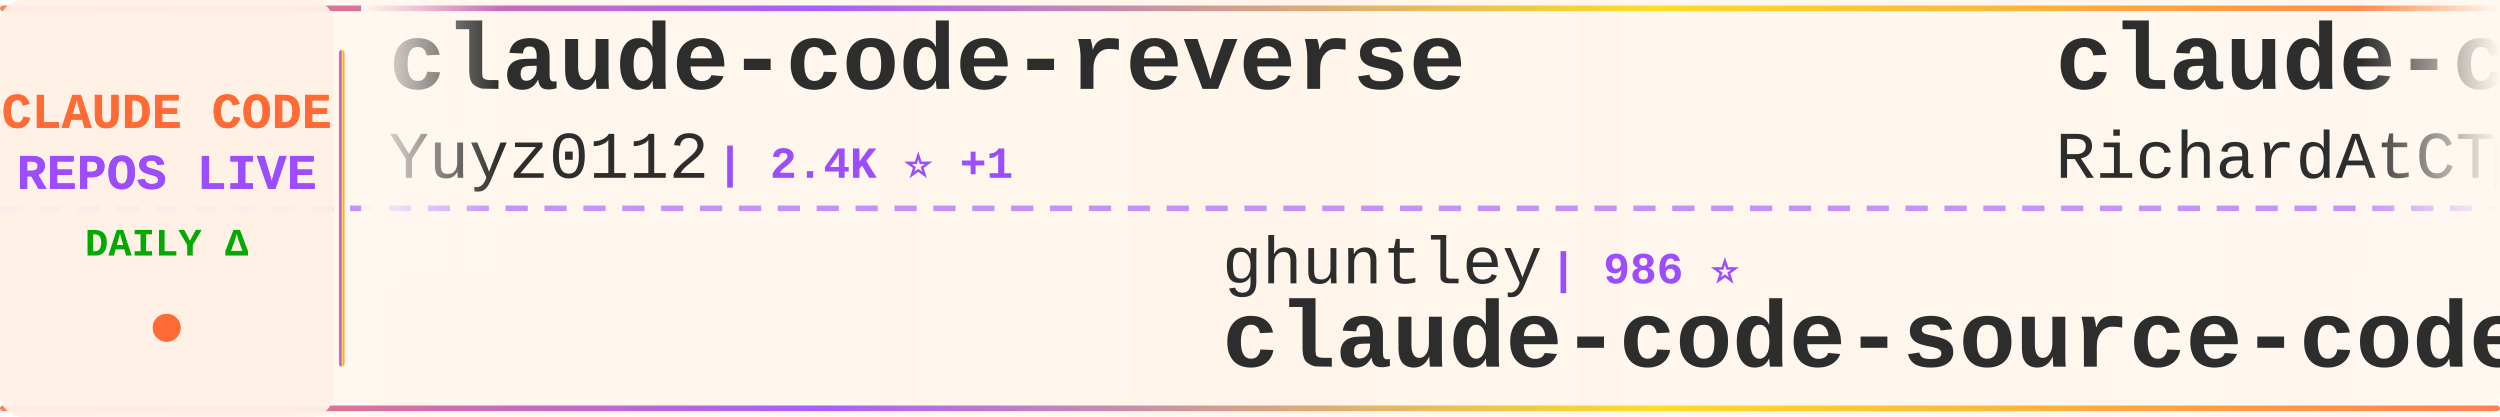
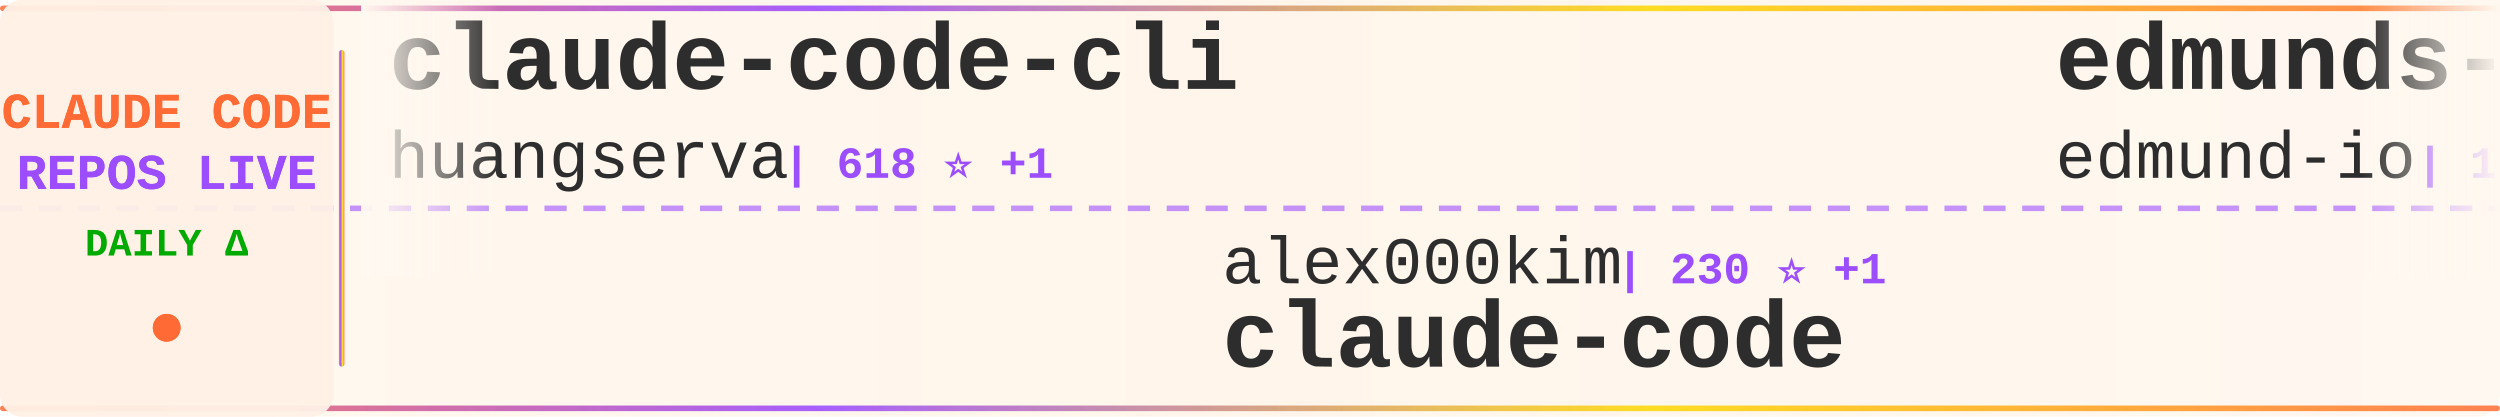
<svg xmlns="http://www.w3.org/2000/svg" width="900" height="150">
  <defs>
    <linearGradient id="tickerBg" x1="0%" y1="0%" x2="100%" y2="0%">
      <stop offset="0%" style="stop-color:#fff8f0;stop-opacity:0.98" />
      <stop offset="50%" style="stop-color:#fff5eb;stop-opacity:1" />
      <stop offset="100%" style="stop-color:#fff8f0;stop-opacity:0.98" />
    </linearGradient>
    <linearGradient id="borderGrad" x1="0%" y1="0%" x2="100%" y2="0%">
      <stop offset="0%" style="stop-color:#FF6B35;stop-opacity:0.85">
        <animate attributeName="stop-opacity" values="0.85;1;0.85" dur="2s" repeatCount="indefinite" />
      </stop>
      <stop offset="33%" style="stop-color:#9C4EFF;stop-opacity:0.9">
        <animate attributeName="stop-opacity" values="0.9;1;0.9" dur="2.2s" repeatCount="indefinite" />
      </stop>
      <stop offset="66%" style="stop-color:#FFD700;stop-opacity:0.85">
        <animate attributeName="stop-opacity" values="0.85;1;0.85" dur="1.8s" repeatCount="indefinite" />
      </stop>
      <stop offset="100%" style="stop-color:#FF6B35;stop-opacity:0.85">
        <animate attributeName="stop-opacity" values="0.85;1;0.85" dur="2s" repeatCount="indefinite" />
      </stop>
    </linearGradient>
    <filter id="textGlow">
      <feGaussianBlur stdDeviation="0.15" result="coloredBlur" />
      <feMerge>
        <feMergeNode in="coloredBlur" />
        <feMergeNode in="SourceGraphic" />
      </feMerge>
    </filter>
    <filter id="metricGlow">
      <feGaussianBlur stdDeviation="0.2" result="coloredBlur" />
      <feMerge>
        <feMergeNode in="coloredBlur" />
        <feMergeNode in="SourceGraphic" />
      </feMerge>
    </filter>
    <linearGradient id="leftFade" x1="0%" y1="0%" x2="100%" y2="0%">
      <stop offset="0%" style="stop-color:#fff8f0;stop-opacity:1" />
      <stop offset="100%" style="stop-color:#fff8f0;stop-opacity:0" />
    </linearGradient>
    <linearGradient id="rightFade" x1="0%" y1="0%" x2="100%" y2="0%">
      <stop offset="0%" style="stop-color:#fff8f0;stop-opacity:0" />
      <stop offset="100%" style="stop-color:#fff8f0;stop-opacity:1" />
    </linearGradient>
  </defs>
  <rect width="900" height="150" fill="url(#tickerBg)" rx="8" />
  <rect x="0" y="2" width="900" height="2" fill="url(#borderGrad)" rx="1" />
  <rect x="0" y="146" width="900" height="2" fill="url(#borderGrad)" rx="1" />
  <line x1="0" y1="75" x2="900" y2="75" stroke="#9C4EFF" stroke-width="2" stroke-dasharray="8 6" opacity="0.6" />
  <rect x="0" y="0" width="120" height="150" fill="#fff0e6" opacity="0.95" rx="8" />
  <text x="60" y="46" font-family="'Courier New', monospace" font-size="18" font-weight="bold" fill="#FF6B35" text-anchor="middle" filter="url(#textGlow)">
    CLAUDE CODE
  </text>
  <text x="60" y="68" font-family="'Courier New', monospace" font-size="18" font-weight="bold" fill="#9C4EFF" text-anchor="middle" filter="url(#textGlow)">
    REPOS LIVE
  </text>
  <text x="60" y="92" font-family="'Courier New', monospace" font-size="14" font-weight="bold" fill="#00aa00" text-anchor="middle">
    DAILY Δ
  </text>
  <circle cx="60" cy="118" r="5" fill="#FF6B35" filter="url(#metricGlow)">
    <animate attributeName="r" values="4;6;4" dur="1.5s" repeatCount="indefinite" />
    <animate attributeName="opacity" values="0.6;1;0.6" dur="1.5s" repeatCount="indefinite" />
  </circle>
  <rect x="122" y="18" width="2" height="114" fill="url(#borderGrad)" rx="1" />
  <clipPath id="tickerClip">
    <rect x="130" y="0" width="770" height="150" />
  </clipPath>
  <g clip-path="url(#tickerClip)">
    <g id="tickerItems">
      <animateTransform attributeName="transform" attributeType="XML" type="translate" from="0 0" to="-3000 0" dur="54s" repeatCount="indefinite" />
      <g transform="translate(0, 0)">
-         <text x="140" y="32" font-family="'Courier New', monospace" font-size="34" font-weight="bold" fill="#2d2d2d">claude-code-reverse</text>
-         <text x="140" y="64" font-family="'Courier New', monospace" font-size="24" font-weight="normal" fill="#2d2d2d" opacity="1.0">Yuyz0112</text>
-         <text x="258" y="64" font-family="'Courier New', monospace" font-size="16" font-weight="bold" fill="#9C4EFF"> | 2.4K ⭐ +1</text>
+         <text x="140" y="32" font-family="'Courier New', monospace" font-size="34" font-weight="bold" fill="#2d2d2d">claude-code-cli</text>
+         <text x="140" y="64" font-family="'Courier New', monospace" font-size="24" font-weight="normal" fill="#2d2d2d" opacity="1.0">huangserva</text>
+         <text x="282" y="64" font-family="'Courier New', monospace" font-size="16" font-weight="bold" fill="#9C4EFF"> | 618 ⭐ +1</text>
      </g>
      <g transform="translate(300, 0)">
-         <text x="140" y="102" font-family="'Courier New', monospace" font-size="24" font-weight="normal" fill="#2d2d2d" opacity="1.0">ghuntley</text>
-         <text x="258" y="102" font-family="'Courier New', monospace" font-size="16" font-weight="bold" fill="#9C4EFF"> | 986 ⭐</text>
-         <text x="140" y="132" font-family="'Courier New', monospace" font-size="34" font-weight="bold" fill="#2d2d2d">claude-code-source-code-...</text>
+         <text x="140" y="102" font-family="'Courier New', monospace" font-size="24" font-weight="normal" fill="#2d2d2d" opacity="1.0">alex000kim</text>
+         <text x="282" y="102" font-family="'Courier New', monospace" font-size="16" font-weight="bold" fill="#9C4EFF"> | 230 ⭐ +1</text>
+         <text x="140" y="132" font-family="'Courier New', monospace" font-size="34" font-weight="bold" fill="#2d2d2d">claude-code</text>
      </g>
      <g transform="translate(600, 0)">
-         <text x="140" y="32" font-family="'Courier New', monospace" font-size="34" font-weight="bold" fill="#2d2d2d">claude-code-telegram</text>
-         <text x="140" y="64" font-family="'Courier New', monospace" font-size="24" font-weight="normal" fill="#2d2d2d" opacity="1.0">RichardAtCT</text>
-         <text x="294" y="64" font-family="'Courier New', monospace" font-size="16" font-weight="bold" fill="#9C4EFF"> | 2.7K ⭐ +2</text>
+         <text x="140" y="32" font-family="'Courier New', monospace" font-size="34" font-weight="bold" fill="#2d2d2d">edmunds-claude-code</text>
+         <text x="140" y="64" font-family="'Courier New', monospace" font-size="24" font-weight="normal" fill="#2d2d2d" opacity="1.0">edmund-io</text>
+         <text x="270" y="64" font-family="'Courier New', monospace" font-size="16" font-weight="bold" fill="#9C4EFF"> | 1.5K ⭐ +3</text>
      </g>
      <g transform="translate(900, 0)">
-         <text x="140" y="102" font-family="'Courier New', monospace" font-size="24" font-weight="normal" fill="#2d2d2d" opacity="1.0">fazxes</text>
-         <text x="234" y="102" font-family="'Courier New', monospace" font-size="16" font-weight="bold" fill="#9C4EFF"> | 223 ⭐</text>
-         <text x="140" y="132" font-family="'Courier New', monospace" font-size="34" font-weight="bold" fill="#2d2d2d">Claude-code</text>
+         <text x="140" y="102" font-family="'Courier New', monospace" font-size="24" font-weight="normal" fill="#2d2d2d" opacity="1.0">disler</text>
+         <text x="234" y="102" font-family="'Courier New', monospace" font-size="16" font-weight="bold" fill="#9C4EFF"> | 3.8K ⭐ +3</text>
+         <text x="140" y="132" font-family="'Courier New', monospace" font-size="34" font-weight="bold" fill="#2d2d2d">claude-code-hooks-master...</text>
      </g>
      <g transform="translate(1200, 0)">
-         <text x="140" y="32" font-family="'Courier New', monospace" font-size="34" font-weight="bold" fill="#2d2d2d">claude-code-from-source</text>
-         <text x="140" y="64" font-family="'Courier New', monospace" font-size="24" font-weight="normal" fill="#2d2d2d" opacity="1.0">alejandrobalderas</text>
-         <text x="366" y="64" font-family="'Courier New', monospace" font-size="16" font-weight="bold" fill="#9C4EFF"> | 2.4K ⭐ +15</text>
+         <text x="140" y="32" font-family="'Courier New', monospace" font-size="34" font-weight="bold" fill="#2d2d2d">ClaudeCode</text>
+         <text x="140" y="64" font-family="'Courier New', monospace" font-size="24" font-weight="normal" fill="#2d2d2d" opacity="1.0">guanshan</text>
+         <text x="258" y="64" font-family="'Courier New', monospace" font-size="16" font-weight="bold" fill="#9C4EFF"> | 61 ⭐</text>
      </g>
      <g transform="translate(1500, 0)">
-         <text x="140" y="102" font-family="'Courier New', monospace" font-size="24" font-weight="normal" fill="#2d2d2d" opacity="1.0">ykdojo</text>
-         <text x="234" y="102" font-family="'Courier New', monospace" font-size="16" font-weight="bold" fill="#9C4EFF"> | 9.0K ⭐ +12</text>
-         <text x="140" y="132" font-family="'Courier New', monospace" font-size="34" font-weight="bold" fill="#2d2d2d">claude-code-tips</text>
+         <text x="140" y="102" font-family="'Courier New', monospace" font-size="24" font-weight="normal" fill="#2d2d2d" opacity="1.0">xorespesp</text>
+         <text x="270" y="102" font-family="'Courier New', monospace" font-size="16" font-weight="bold" fill="#9C4EFF"> | 228 ⭐</text>
+         <text x="140" y="132" font-family="'Courier New', monospace" font-size="34" font-weight="bold" fill="#2d2d2d">claude-code</text>
      </g>
      <g transform="translate(1800, 0)">
-         <text x="140" y="32" font-family="'Courier New', monospace" font-size="34" font-weight="bold" fill="#2d2d2d">claude-code</text>
-         <text x="140" y="64" font-family="'Courier New', monospace" font-size="24" font-weight="normal" fill="#2d2d2d" opacity="1.0">xorespesp</text>
-         <text x="270" y="64" font-family="'Courier New', monospace" font-size="16" font-weight="bold" fill="#9C4EFF"> | 228 ⭐</text>
+         <text x="140" y="32" font-family="'Courier New', monospace" font-size="34" font-weight="bold" fill="#2d2d2d">Claude-Code</text>
+         <text x="140" y="64" font-family="'Courier New', monospace" font-size="24" font-weight="normal" fill="#2d2d2d" opacity="1.0">KPR111</text>
+         <text x="234" y="64" font-family="'Courier New', monospace" font-size="16" font-weight="bold" fill="#9C4EFF"> | 18 ⭐</text>
      </g>
      <g transform="translate(2100, 0)">
-         <text x="140" y="102" font-family="'Courier New', monospace" font-size="24" font-weight="normal" fill="#2d2d2d" opacity="1.0">ponponon</text>
-         <text x="258" y="102" font-family="'Courier New', monospace" font-size="16" font-weight="bold" fill="#9C4EFF"> | 2.3K ⭐ +1</text>
-         <text x="140" y="132" font-family="'Courier New', monospace" font-size="34" font-weight="bold" fill="#2d2d2d">claude_code_src</text>
+         <text x="140" y="102" font-family="'Courier New', monospace" font-size="24" font-weight="normal" fill="#2d2d2d" opacity="1.0">Yuyz0112</text>
+         <text x="258" y="102" font-family="'Courier New', monospace" font-size="16" font-weight="bold" fill="#9C4EFF"> | 2.4K ⭐ +1</text>
+         <text x="140" y="132" font-family="'Courier New', monospace" font-size="34" font-weight="bold" fill="#2d2d2d">claude-code-reverse</text>
      </g>
      <g transform="translate(2400, 0)">
-         <text x="140" y="32" font-family="'Courier New', monospace" font-size="34" font-weight="bold" fill="#2d2d2d">claude-code-prompts</text>
-         <text x="140" y="64" font-family="'Courier New', monospace" font-size="24" font-weight="normal" fill="#2d2d2d" opacity="1.0">repowise-dev</text>
-         <text x="306" y="64" font-family="'Courier New', monospace" font-size="16" font-weight="bold" fill="#9C4EFF"> | 1.1K ⭐ +13</text>
+         <text x="140" y="32" font-family="'Courier New', monospace" font-size="34" font-weight="bold" fill="#2d2d2d">claude-code-tudou</text>
+         <text x="140" y="64" font-family="'Courier New', monospace" font-size="24" font-weight="normal" fill="#2d2d2d" opacity="1.0">AICoderTudou</text>
+         <text x="306" y="64" font-family="'Courier New', monospace" font-size="16" font-weight="bold" fill="#9C4EFF"> | 498 ⭐</text>
      </g>
      <g transform="translate(2700, 0)">
-         <text x="140" y="102" font-family="'Courier New', monospace" font-size="24" font-weight="normal" fill="#2d2d2d" opacity="1.0">VILA-Lab</text>
-         <text x="258" y="102" font-family="'Courier New', monospace" font-size="16" font-weight="bold" fill="#9C4EFF"> | 1.8K ⭐ +9</text>
-         <text x="140" y="132" font-family="'Courier New', monospace" font-size="34" font-weight="bold" fill="#2d2d2d">Dive-into-Claude-Code</text>
+         <text x="140" y="102" font-family="'Courier New', monospace" font-size="24" font-weight="normal" fill="#2d2d2d" opacity="1.0">andrew-kramer-inno</text>
+         <text x="378" y="102" font-family="'Courier New', monospace" font-size="16" font-weight="bold" fill="#9C4EFF"> | 593 ⭐</text>
+         <text x="140" y="132" font-family="'Courier New', monospace" font-size="34" font-weight="bold" fill="#2d2d2d">claude-code-source-build</text>
      </g>
      <g transform="translate(3000, 0)">
-         <text x="140" y="32" font-family="'Courier New', monospace" font-size="34" font-weight="bold" fill="#2d2d2d">claude-code-reverse</text>
-         <text x="140" y="64" font-family="'Courier New', monospace" font-size="24" font-weight="normal" fill="#2d2d2d" opacity="1.0">Yuyz0112</text>
-         <text x="258" y="64" font-family="'Courier New', monospace" font-size="16" font-weight="bold" fill="#9C4EFF"> | 2.4K ⭐ +1</text>
+         <text x="140" y="32" font-family="'Courier New', monospace" font-size="34" font-weight="bold" fill="#2d2d2d">claude-code-cli</text>
+         <text x="140" y="64" font-family="'Courier New', monospace" font-size="24" font-weight="normal" fill="#2d2d2d" opacity="1.0">huangserva</text>
+         <text x="282" y="64" font-family="'Courier New', monospace" font-size="16" font-weight="bold" fill="#9C4EFF"> | 618 ⭐ +1</text>
      </g>
      <g transform="translate(3300, 0)">
-         <text x="140" y="102" font-family="'Courier New', monospace" font-size="24" font-weight="normal" fill="#2d2d2d" opacity="1.0">ghuntley</text>
-         <text x="258" y="102" font-family="'Courier New', monospace" font-size="16" font-weight="bold" fill="#9C4EFF"> | 986 ⭐</text>
-         <text x="140" y="132" font-family="'Courier New', monospace" font-size="34" font-weight="bold" fill="#2d2d2d">claude-code-source-code-...</text>
+         <text x="140" y="102" font-family="'Courier New', monospace" font-size="24" font-weight="normal" fill="#2d2d2d" opacity="1.0">alex000kim</text>
+         <text x="282" y="102" font-family="'Courier New', monospace" font-size="16" font-weight="bold" fill="#9C4EFF"> | 230 ⭐ +1</text>
+         <text x="140" y="132" font-family="'Courier New', monospace" font-size="34" font-weight="bold" fill="#2d2d2d">claude-code</text>
      </g>
      <g transform="translate(3600, 0)">
-         <text x="140" y="32" font-family="'Courier New', monospace" font-size="34" font-weight="bold" fill="#2d2d2d">claude-code-telegram</text>
-         <text x="140" y="64" font-family="'Courier New', monospace" font-size="24" font-weight="normal" fill="#2d2d2d" opacity="1.0">RichardAtCT</text>
-         <text x="294" y="64" font-family="'Courier New', monospace" font-size="16" font-weight="bold" fill="#9C4EFF"> | 2.7K ⭐ +2</text>
+         <text x="140" y="32" font-family="'Courier New', monospace" font-size="34" font-weight="bold" fill="#2d2d2d">edmunds-claude-code</text>
+         <text x="140" y="64" font-family="'Courier New', monospace" font-size="24" font-weight="normal" fill="#2d2d2d" opacity="1.0">edmund-io</text>
+         <text x="270" y="64" font-family="'Courier New', monospace" font-size="16" font-weight="bold" fill="#9C4EFF"> | 1.5K ⭐ +3</text>
      </g>
      <g transform="translate(3900, 0)">
-         <text x="140" y="102" font-family="'Courier New', monospace" font-size="24" font-weight="normal" fill="#2d2d2d" opacity="1.0">fazxes</text>
-         <text x="234" y="102" font-family="'Courier New', monospace" font-size="16" font-weight="bold" fill="#9C4EFF"> | 223 ⭐</text>
-         <text x="140" y="132" font-family="'Courier New', monospace" font-size="34" font-weight="bold" fill="#2d2d2d">Claude-code</text>
+         <text x="140" y="102" font-family="'Courier New', monospace" font-size="24" font-weight="normal" fill="#2d2d2d" opacity="1.0">disler</text>
+         <text x="234" y="102" font-family="'Courier New', monospace" font-size="16" font-weight="bold" fill="#9C4EFF"> | 3.8K ⭐ +3</text>
+         <text x="140" y="132" font-family="'Courier New', monospace" font-size="34" font-weight="bold" fill="#2d2d2d">claude-code-hooks-master...</text>
      </g>
    </g>
  </g>
  <rect x="130" y="0" width="50" height="100" fill="url(#leftFade)" />
  <rect x="850" y="0" width="50" height="100" fill="url(#rightFade)" />
</svg>
